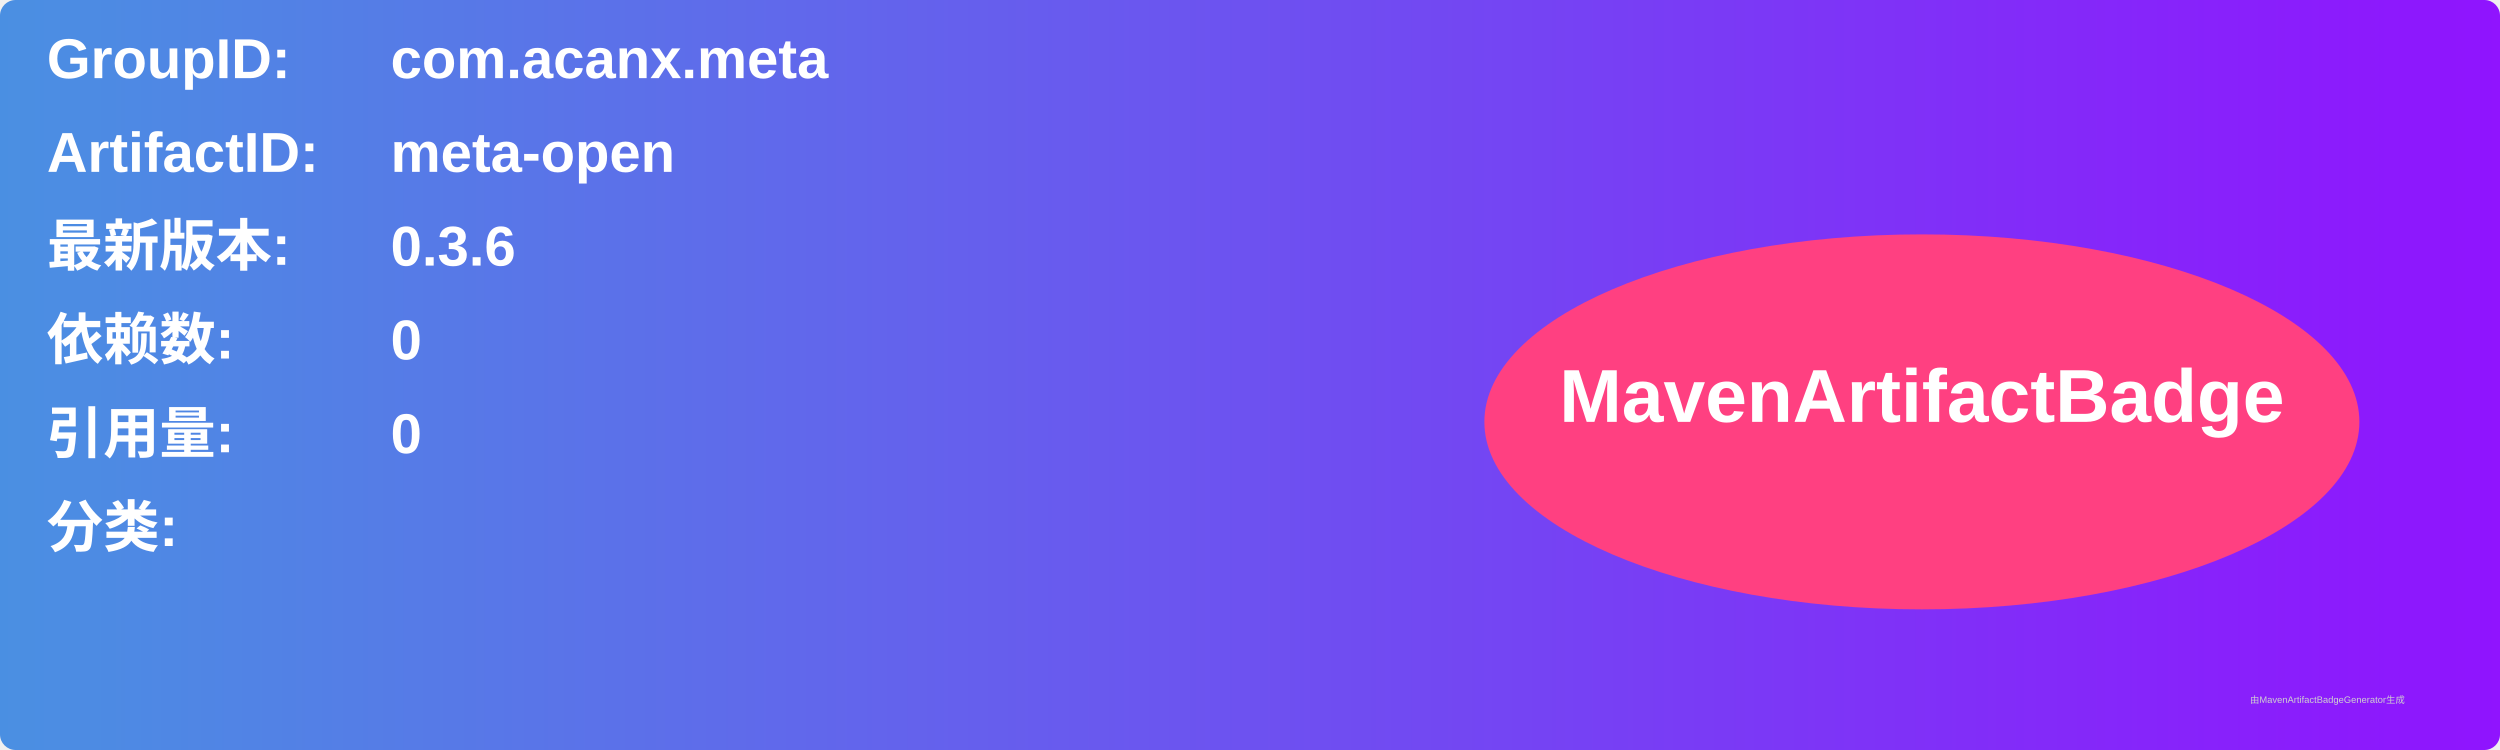
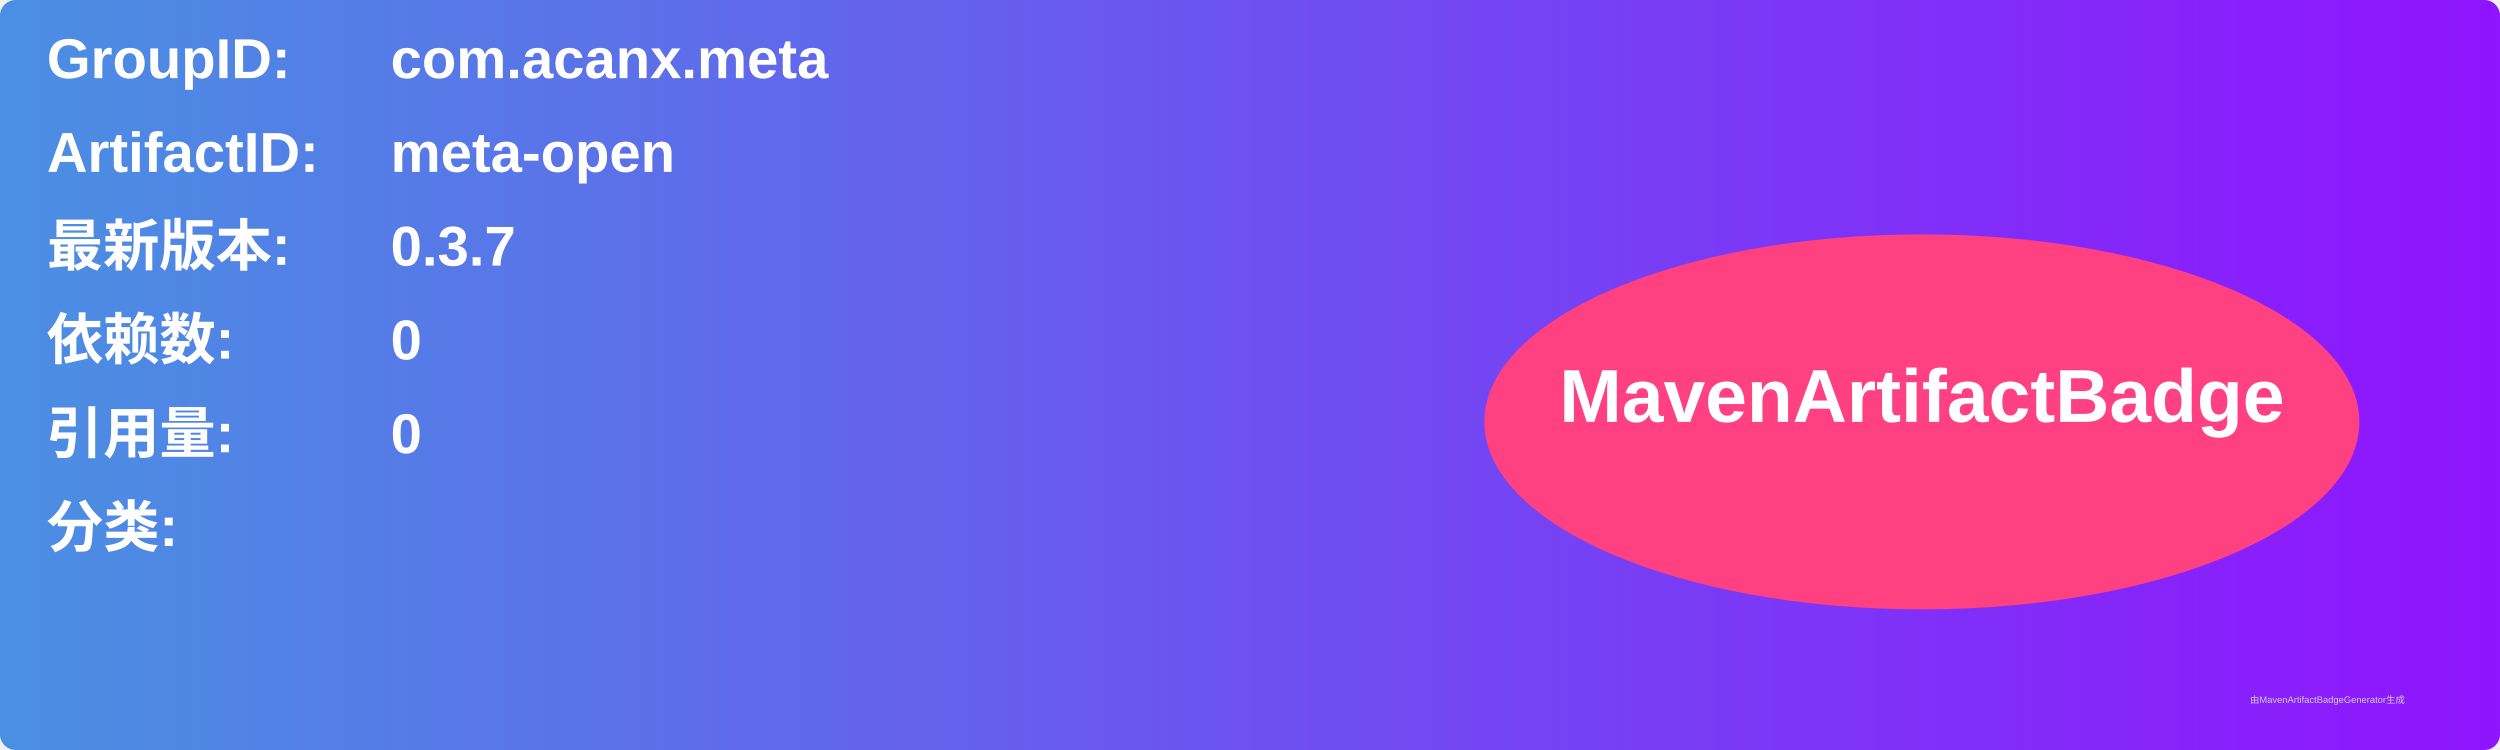
<svg xmlns="http://www.w3.org/2000/svg" width="800" height="240" viewBox="0 0 800 240">
  <linearGradient id="grad" x1="0%" y1="0%" x2="100%" y2="0%">
    <stop offset="0%" stop-color="#4a90e2" />
    <stop offset="100%" stop-color="#9013fe" />
  </linearGradient>
  <rect width="100%" height="100%" rx="5" ry="5" fill="url(#grad)" />
  <g transform="translate(15, 15)">
    <text x="0" y="10" font-family="Arial" font-size="18" fill="white" font-weight="bold" width="260">GroupID:</text>
    <text x="110" y="10" font-family="Arial" font-size="18" fill="white" font-weight="bold" width="460">com.acanx.meta</text>
    <text x="0" y="40" font-family="Arial" font-size="18" fill="white" font-weight="bold" width="260">ArtifactID:</text>
    <text x="110" y="40" font-family="Arial" font-size="18" fill="white" font-weight="bold" width="460">meta-open</text>
    <text x="0" y="70" font-family="Arial" font-size="18" fill="white" font-weight="bold">最新版本:</text>
    <text x="110" y="70" font-family="Arial" font-size="18" fill="white" font-weight="bold">
-       <tspan font-weight="bold">0.3.6</tspan>
+       <tspan font-weight="bold">0.3.7</tspan>
    </text>
    <text x="0" y="100" font-family="Arial" font-size="18" fill="white" font-weight="bold">依赖数: </text>
    <text x="110" y="100" font-family="Arial" font-size="18" fill="white">
      <tspan font-weight="bold">0</tspan>
    </text>
    <text x="0" y="130" font-family="Arial" font-size="18" fill="white" font-weight="bold">引用量: </text>
    <text x="110" y="130" font-family="Arial" font-size="18" fill="white">
      <tspan font-weight="bold">0</tspan>
    </text>
    <text x="0" y="160" font-family="Arial" font-size="18" fill="white" font-weight="bold">分类:</text>
    <text x="10" y="190" font-family="Arial" font-size="10" fill="white">
      <tspan font-weight="bold" />
    </text>
    <ellipse cx="600" cy="120" rx="140" ry="60" fill="#ff4081" />
    <text x="600" y="120" text-anchor="middle" font-family="Arial" font-size="24" fill="white" font-weight="bold">MavenArtifactBadge</text>
  </g>
  <text x="720" y="225" font-family="Arial" font-size="3" fill="#d0d0d0">由MavenArtifactBadgeGenerator生成</text>
</svg>
